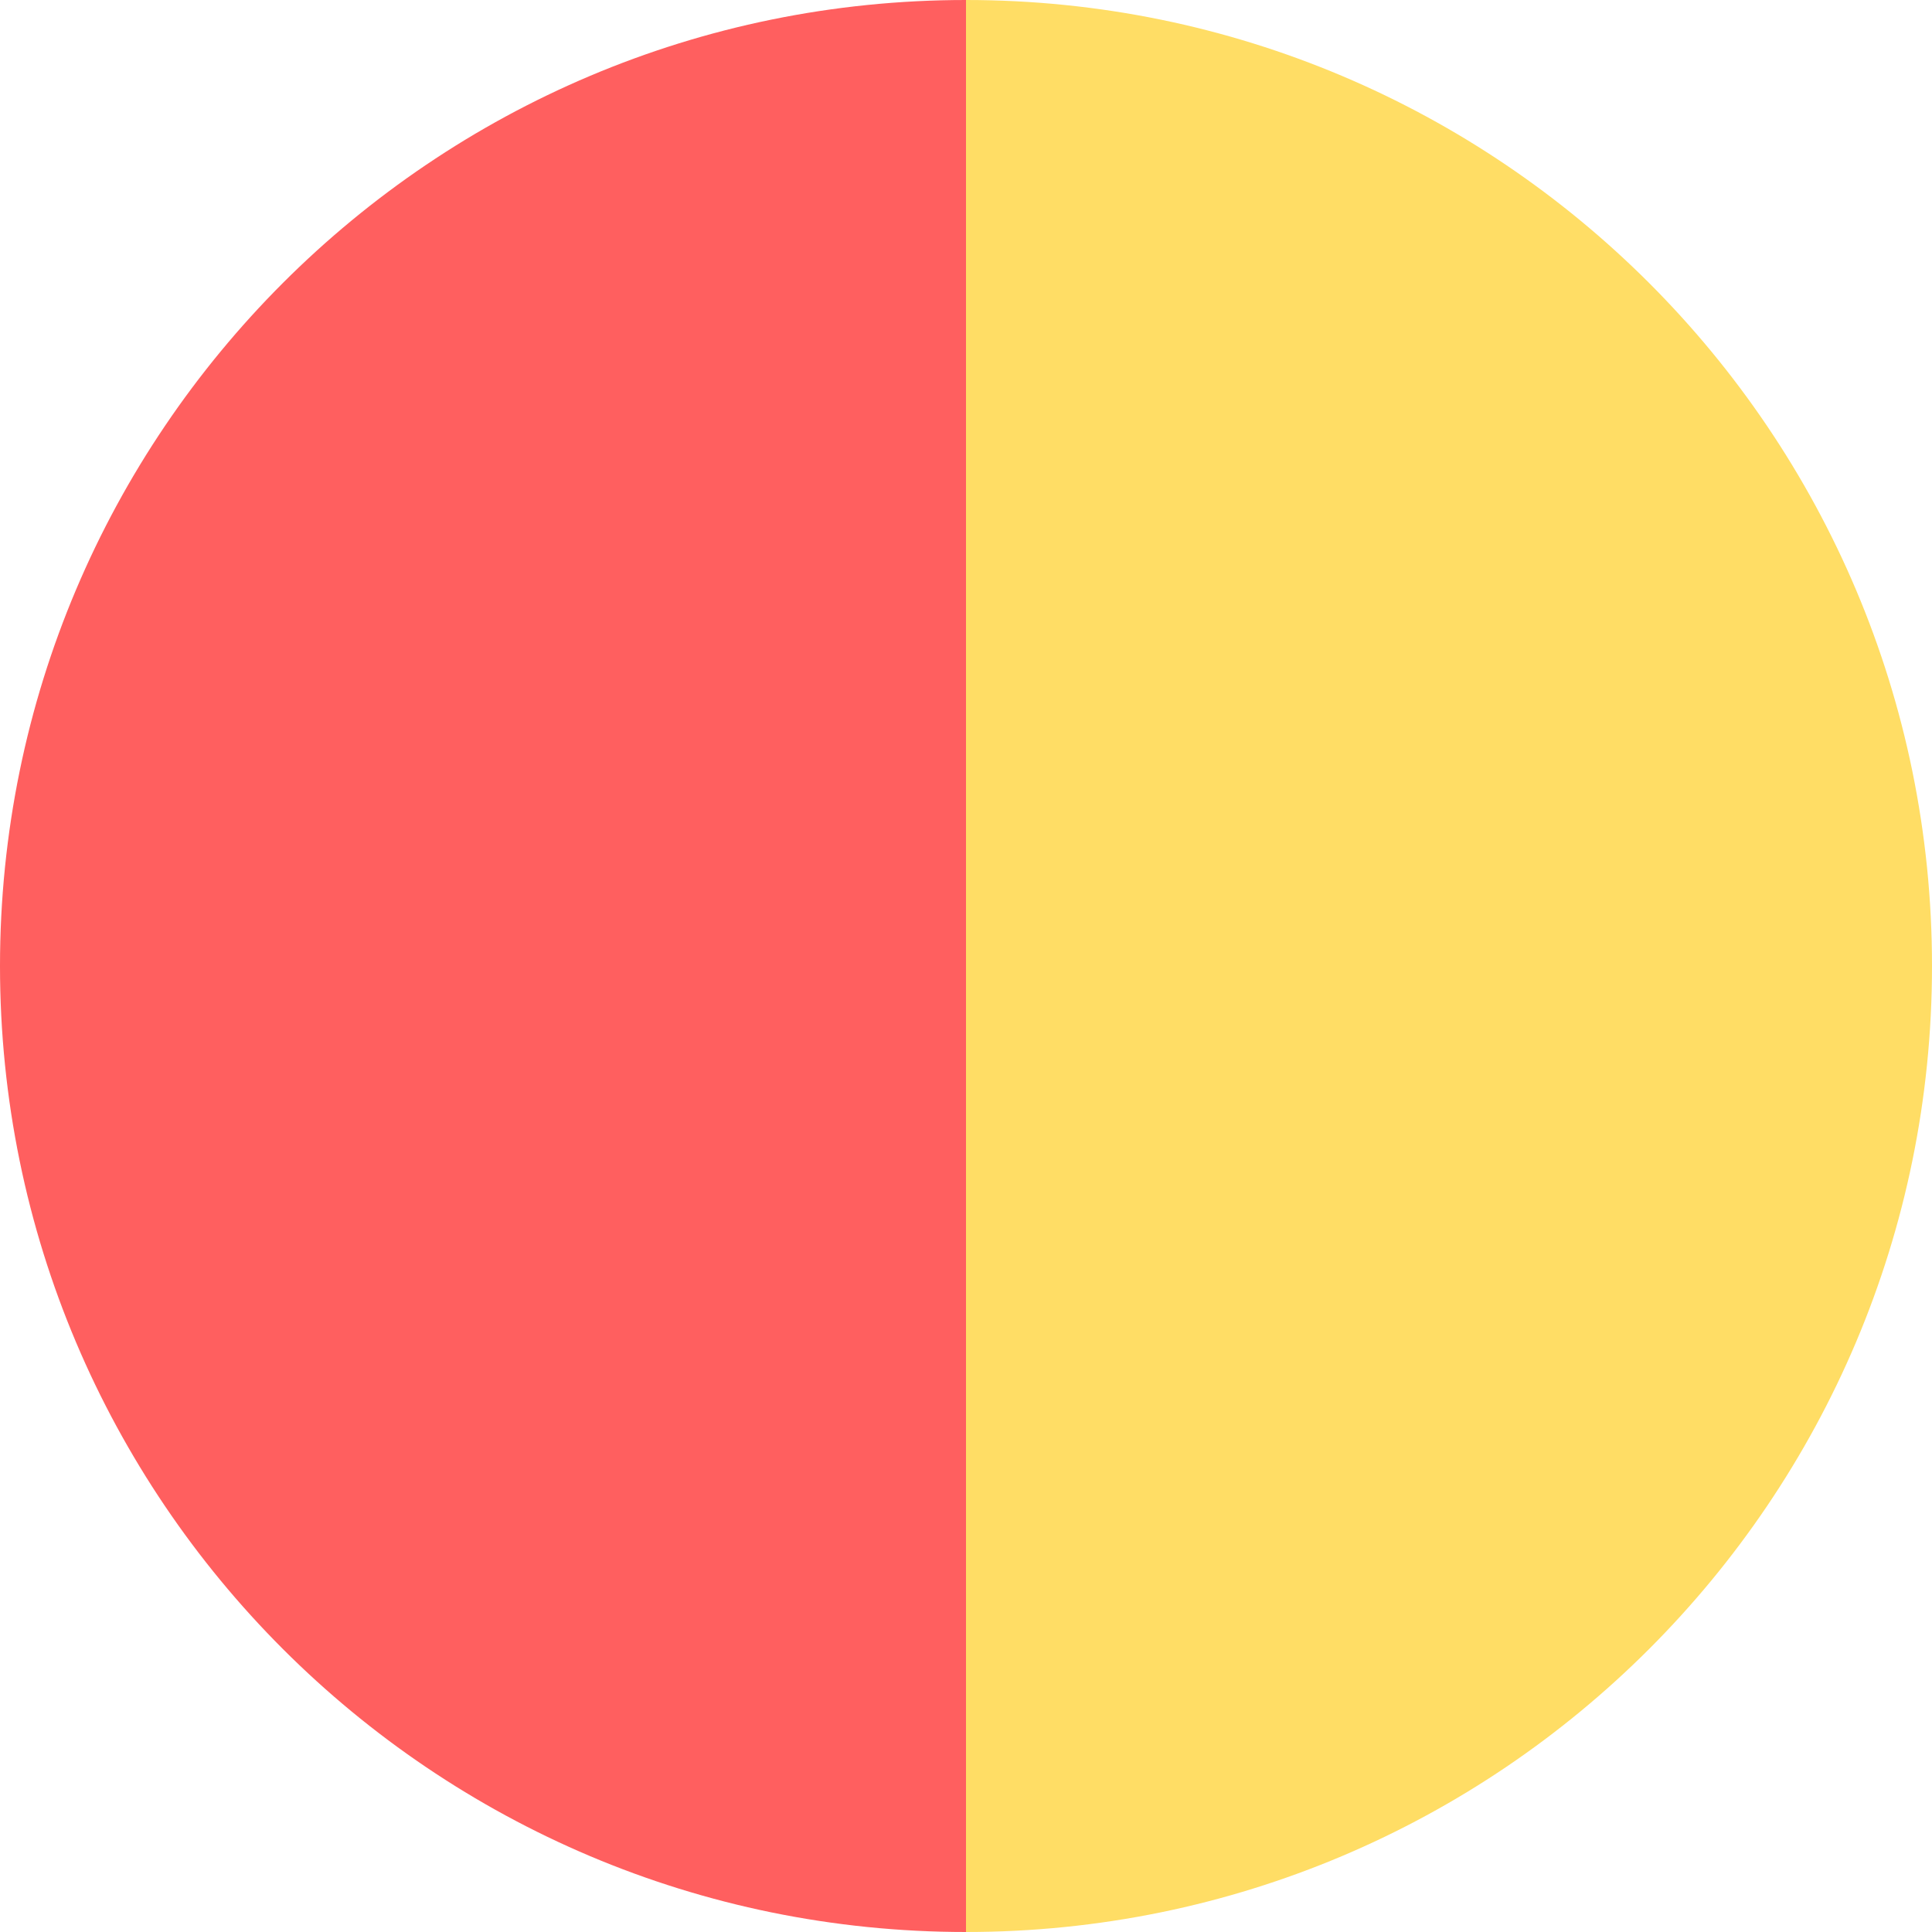
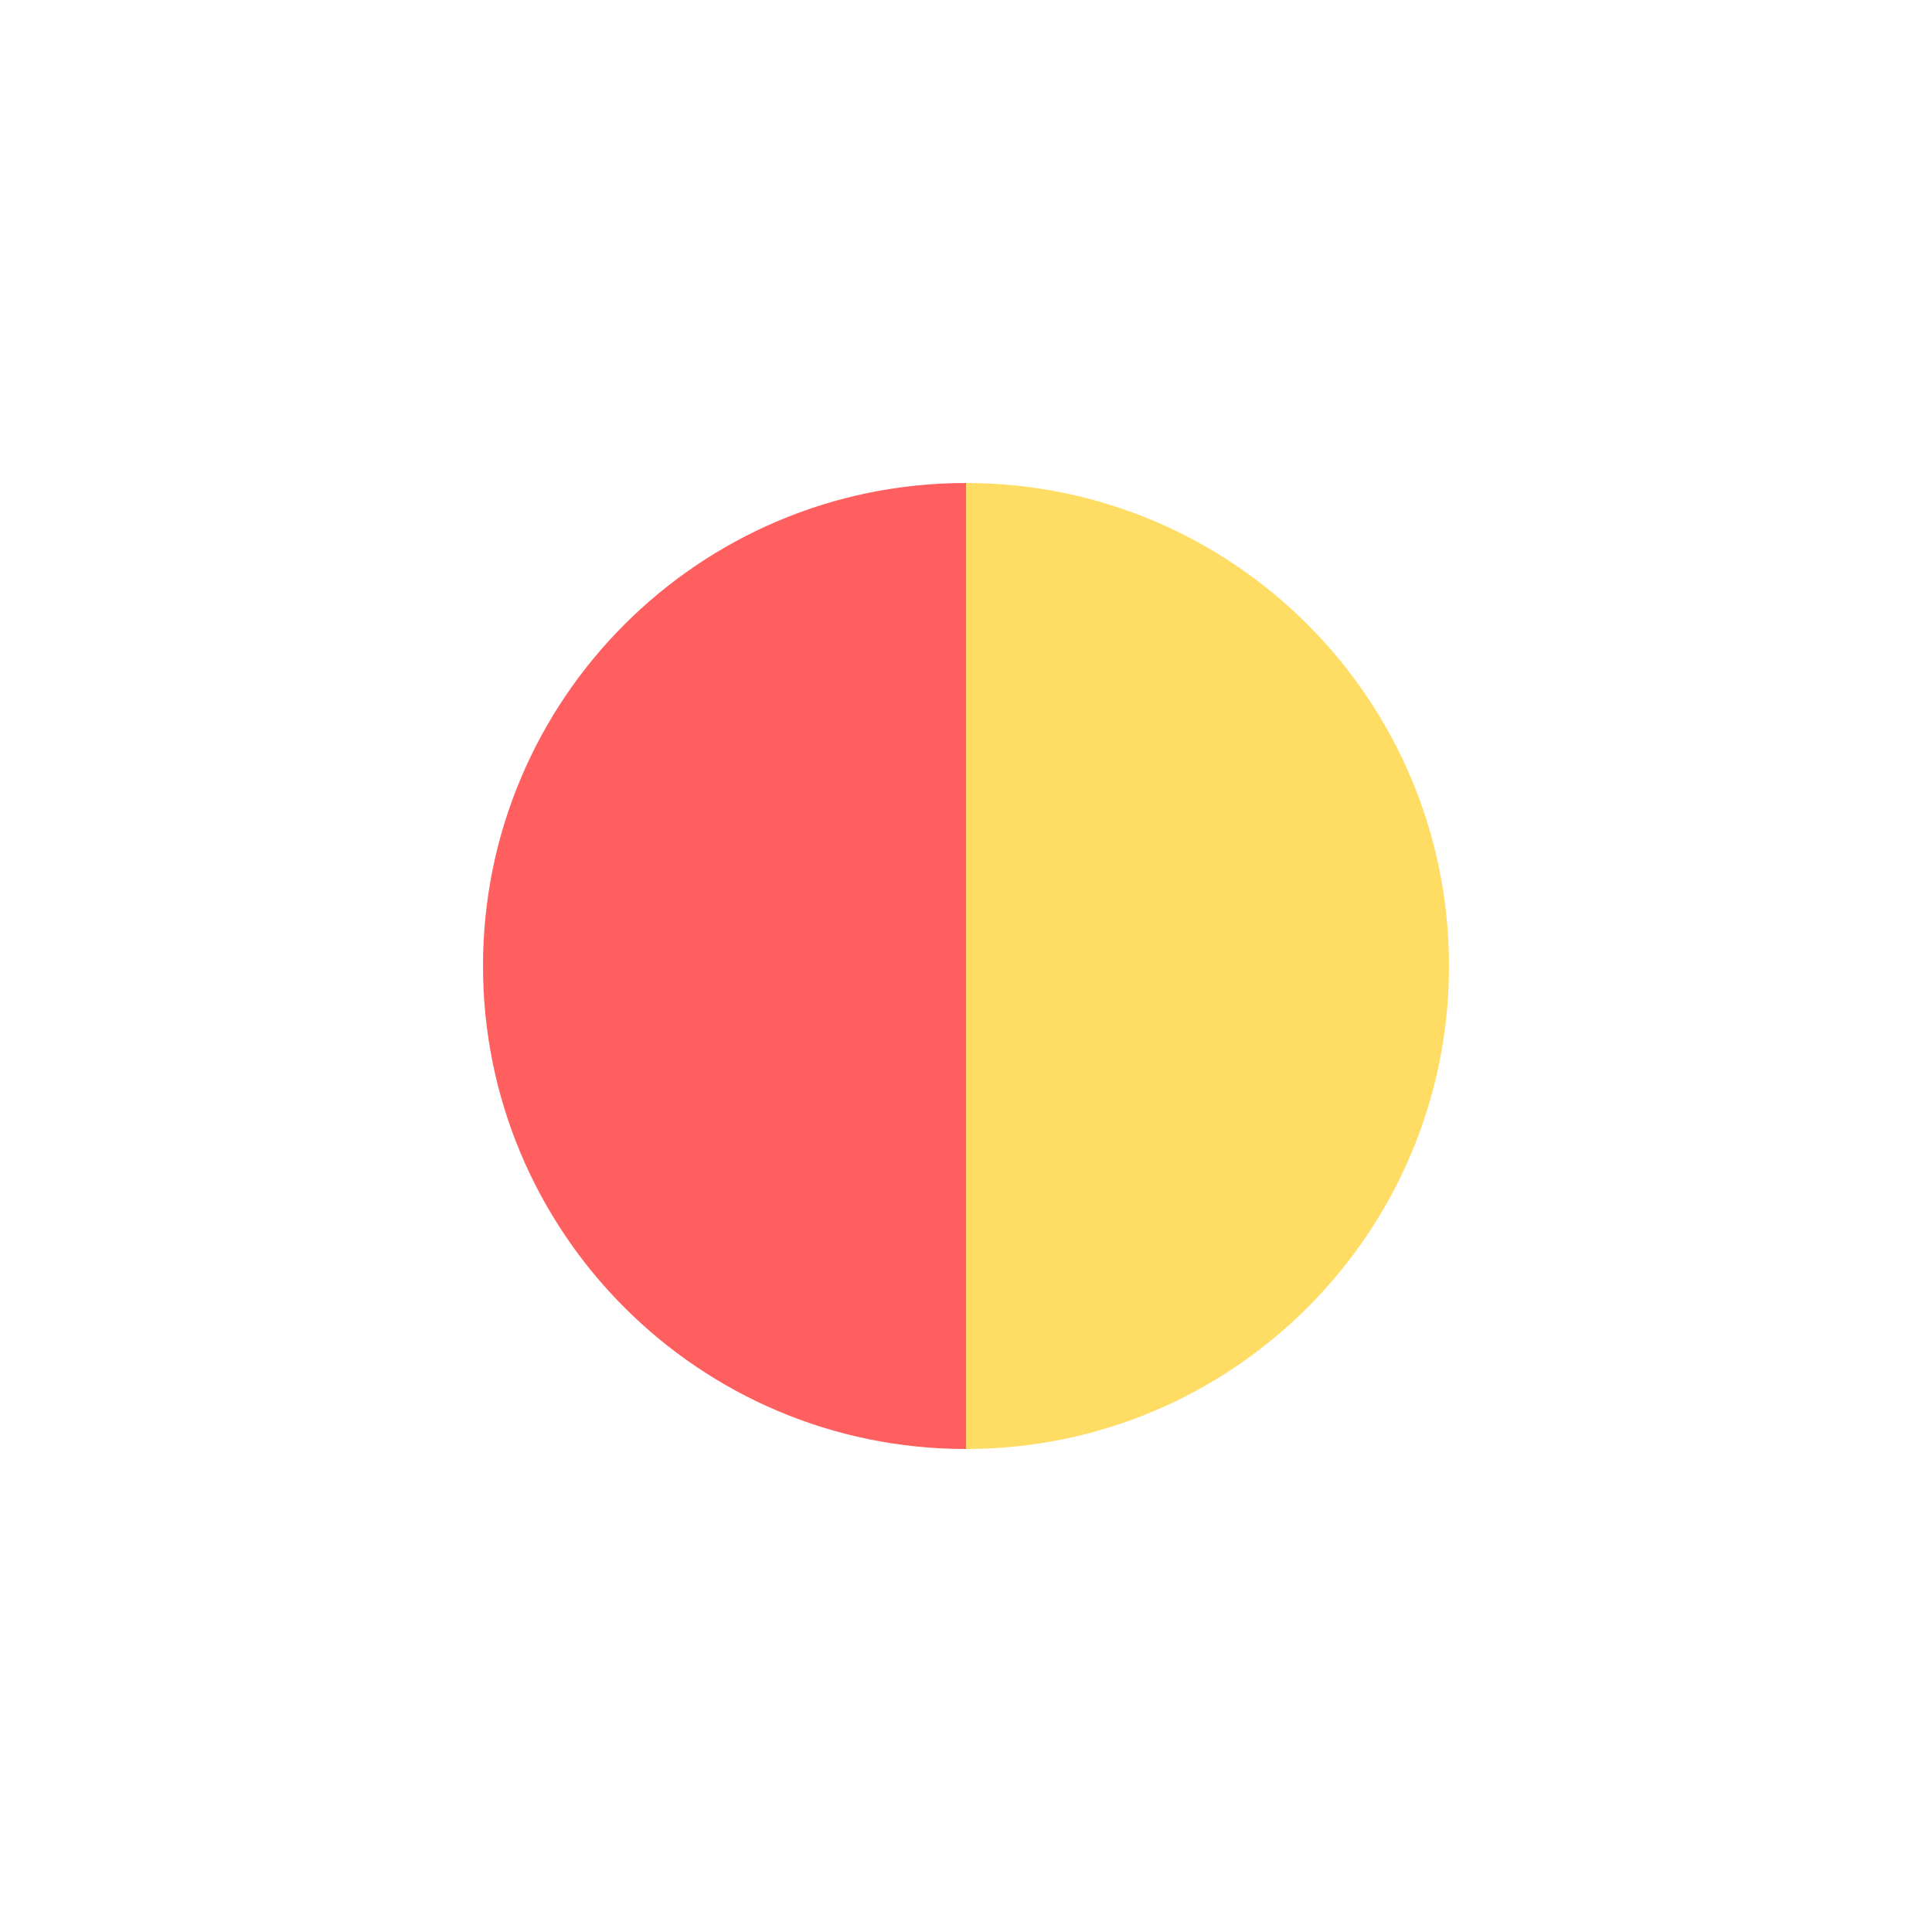
- <svg xmlns="http://www.w3.org/2000/svg" width="8" height="8">
-   <path fill="#ff5f5f" d="M4 8a1 1 0 0 1 0-8z" />
-   <path fill="#ffdd65" d="M4 0a1 1 0 0 1 0 8z" />
+ <svg xmlns="http://www.w3.org/2000/svg" width="16" height="16">
+   <path fill="#ff5f5f" d="M8 12a1 1 0 0 1 0-8z" />
+   <path fill="#ffdd65" d="M8 4a1 1 0 0 1 0 8z" />
</svg>
